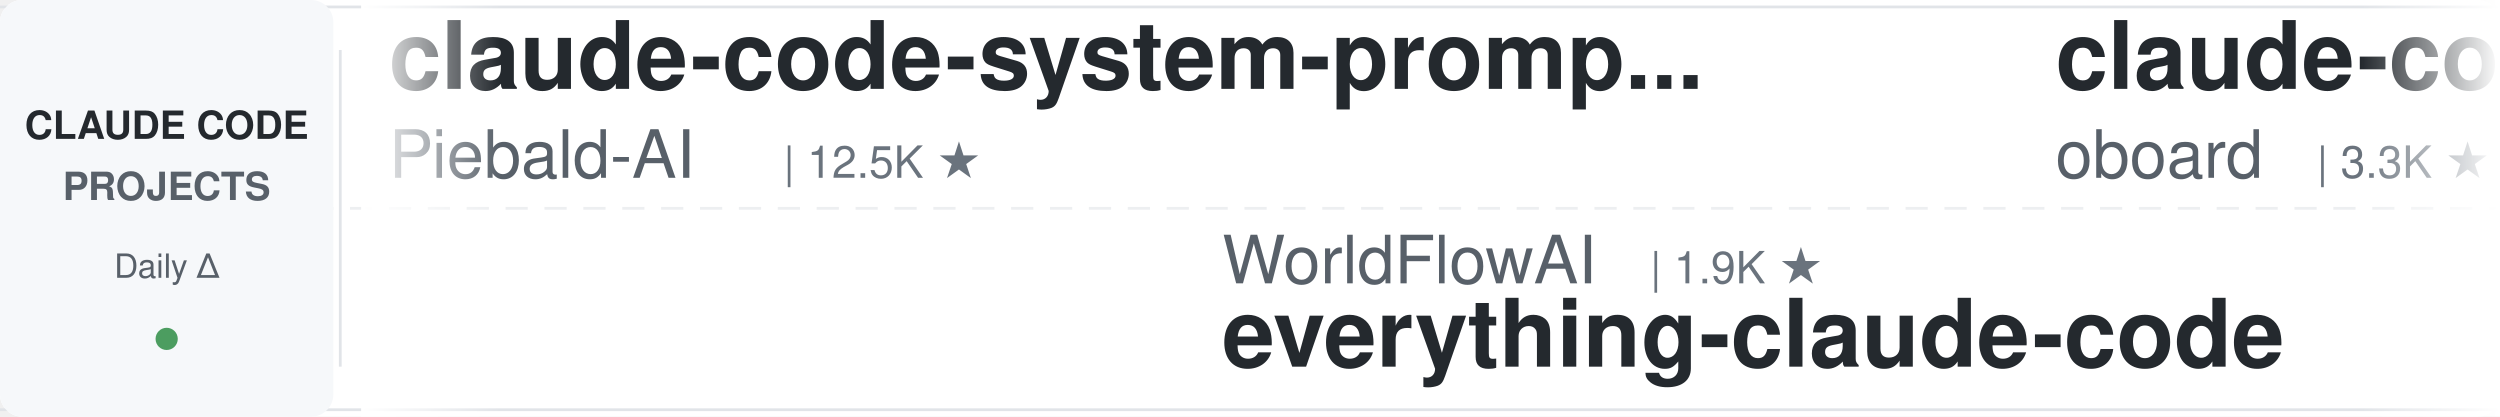
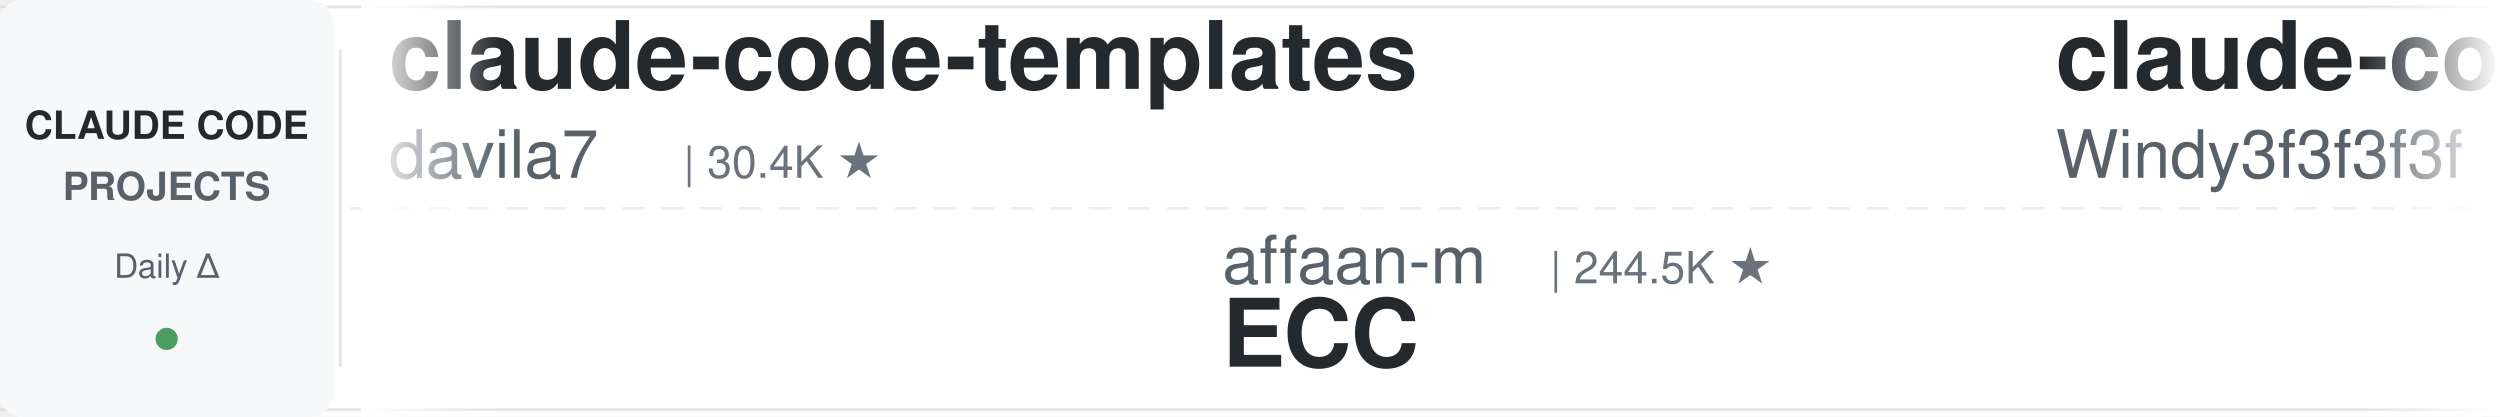
<svg xmlns="http://www.w3.org/2000/svg" width="900" height="150">
  <defs>
    <linearGradient id="leftFade" x1="0%" y1="0%" x2="100%" y2="0%">
      <stop offset="0%" style="stop-color:#ffffff;stop-opacity:1" />
      <stop offset="100%" style="stop-color:#ffffff;stop-opacity:0" />
    </linearGradient>
    <linearGradient id="rightFade" x1="0%" y1="0%" x2="100%" y2="0%">
      <stop offset="0%" style="stop-color:#ffffff;stop-opacity:0" />
      <stop offset="100%" style="stop-color:#ffffff;stop-opacity:1" />
    </linearGradient>
  </defs>
  <rect width="900" height="150" fill="#ffffff" rx="8" />
  <rect x="0" y="2" width="900" height="1" fill="#e1e4e8" />
  <rect x="0" y="147" width="900" height="1" fill="#e1e4e8" />
  <line x1="0" y1="75" x2="900" y2="75" stroke="#e1e4e8" stroke-width="1" stroke-dasharray="8 6" opacity="0.6" />
  <rect x="0" y="0" width="120" height="150" fill="#f6f8fa" rx="8" />
  <text x="60" y="50" font-family="-apple-system, BlinkMacSystemFont, 'Segoe UI', Helvetica, Arial, sans-serif" font-size="14" font-weight="600" fill="#24292e" text-anchor="middle">CLAUDE CODE</text>
  <text x="60" y="72" font-family="-apple-system, BlinkMacSystemFont, 'Segoe UI', Helvetica, Arial, sans-serif" font-size="14" font-weight="600" fill="#586069" text-anchor="middle">PROJECTS</text>
  <text x="60" y="100" font-family="-apple-system, BlinkMacSystemFont, 'Segoe UI', Helvetica, Arial, sans-serif" font-size="12" font-weight="500" fill="#586069" text-anchor="middle">Daily Δ</text>
  <circle cx="60" cy="122" r="4" fill="#22863a" opacity="0.8" />
  <rect x="122" y="18" width="1" height="114" fill="#e1e4e8" />
  <clipPath id="tickerClip">
    <rect x="130" y="0" width="770" height="150" />
  </clipPath>
  <g clip-path="url(#tickerClip)">
    <g id="tickerItems">
      <animateTransform attributeName="transform" attributeType="XML" type="translate" from="0 0" to="-3000 0" dur="54s" repeatCount="indefinite" />
      <g transform="translate(0, 0)">
-         <text x="140" y="32" font-family="-apple-system, BlinkMacSystemFont, 'Segoe UI', Helvetica, Arial, sans-serif" font-size="34" font-weight="600" fill="#24292e">claude-code-system-promp...</text>
-         <text x="140" y="64" font-family="-apple-system, BlinkMacSystemFont, 'Segoe UI', Helvetica, Arial, sans-serif" font-size="24" font-weight="400" fill="#586069">Piebald-AI</text>
-         <text x="282" y="64" font-family="-apple-system, BlinkMacSystemFont, 'Segoe UI', Helvetica, Arial, sans-serif" font-size="16" font-weight="500" fill="#6a737d">| 12.5K ★</text>
+         <text x="140" y="32" font-family="-apple-system, BlinkMacSystemFont, 'Segoe UI', Helvetica, Arial, sans-serif" font-size="34" font-weight="600" fill="#24292e">claude-code-templates</text>
+         <text x="140" y="64" font-family="-apple-system, BlinkMacSystemFont, 'Segoe UI', Helvetica, Arial, sans-serif" font-size="24" font-weight="400" fill="#586069">davila7</text>
+         <text x="246" y="64" font-family="-apple-system, BlinkMacSystemFont, 'Segoe UI', Helvetica, Arial, sans-serif" font-size="16" font-weight="500" fill="#6a737d">| 30.4K ★</text>
      </g>
      <g transform="translate(300, 0)">
-         <text x="140" y="102" font-family="-apple-system, BlinkMacSystemFont, 'Segoe UI', Helvetica, Arial, sans-serif" font-size="24" font-weight="400" fill="#586069">WorldFlowAI</text>
-         <text x="294" y="102" font-family="-apple-system, BlinkMacSystemFont, 'Segoe UI', Helvetica, Arial, sans-serif" font-size="16" font-weight="500" fill="#6a737d">| 1.9K ★</text>
-         <text x="140" y="132" font-family="-apple-system, BlinkMacSystemFont, 'Segoe UI', Helvetica, Arial, sans-serif" font-size="34" font-weight="600" fill="#24292e">everything-claude-code</text>
+         <text x="140" y="102" font-family="-apple-system, BlinkMacSystemFont, 'Segoe UI', Helvetica, Arial, sans-serif" font-size="24" font-weight="400" fill="#586069">affaan-m</text>
+         <text x="258" y="102" font-family="-apple-system, BlinkMacSystemFont, 'Segoe UI', Helvetica, Arial, sans-serif" font-size="16" font-weight="500" fill="#6a737d">| 244.5K ★</text>
+         <text x="140" y="132" font-family="-apple-system, BlinkMacSystemFont, 'Segoe UI', Helvetica, Arial, sans-serif" font-size="34" font-weight="600" fill="#24292e">ECC</text>
      </g>
      <g transform="translate(600, 0)">
-         <text x="140" y="32" font-family="-apple-system, BlinkMacSystemFont, 'Segoe UI', Helvetica, Arial, sans-serif" font-size="34" font-weight="600" fill="#24292e">claude-code-rev</text>
-         <text x="140" y="64" font-family="-apple-system, BlinkMacSystemFont, 'Segoe UI', Helvetica, Arial, sans-serif" font-size="24" font-weight="400" fill="#586069">oboard</text>
-         <text x="234" y="64" font-family="-apple-system, BlinkMacSystemFont, 'Segoe UI', Helvetica, Arial, sans-serif" font-size="16" font-weight="500" fill="#6a737d">| 3.3K ★</text>
+         <text x="140" y="32" font-family="-apple-system, BlinkMacSystemFont, 'Segoe UI', Helvetica, Arial, sans-serif" font-size="34" font-weight="600" fill="#24292e">claude-code-from-scratch</text>
+         <text x="140" y="64" font-family="-apple-system, BlinkMacSystemFont, 'Segoe UI', Helvetica, Arial, sans-serif" font-size="24" font-weight="400" fill="#586069">Windy3f3f3f3f</text>
+         <text x="318" y="64" font-family="-apple-system, BlinkMacSystemFont, 'Segoe UI', Helvetica, Arial, sans-serif" font-size="16" font-weight="500" fill="#6a737d">| 2.6K ★</text>
      </g>
      <g transform="translate(900, 0)">
-         <text x="140" y="102" font-family="-apple-system, BlinkMacSystemFont, 'Segoe UI', Helvetica, Arial, sans-serif" font-size="24" font-weight="400" fill="#586069">JrCx7scC</text>
-         <text x="258" y="102" font-family="-apple-system, BlinkMacSystemFont, 'Segoe UI', Helvetica, Arial, sans-serif" font-size="16" font-weight="500" fill="#6a737d">| 375 ★</text>
-         <text x="140" y="132" font-family="-apple-system, BlinkMacSystemFont, 'Segoe UI', Helvetica, Arial, sans-serif" font-size="34" font-weight="600" fill="#24292e">claude-code-source</text>
+         <text x="140" y="102" font-family="-apple-system, BlinkMacSystemFont, 'Segoe UI', Helvetica, Arial, sans-serif" font-size="24" font-weight="400" fill="#586069">musistudio</text>
+         <text x="282" y="102" font-family="-apple-system, BlinkMacSystemFont, 'Segoe UI', Helvetica, Arial, sans-serif" font-size="16" font-weight="500" fill="#6a737d">| 37.0K ★</text>
+         <text x="140" y="132" font-family="-apple-system, BlinkMacSystemFont, 'Segoe UI', Helvetica, Arial, sans-serif" font-size="34" font-weight="600" fill="#24292e">claude-code-router</text>
      </g>
      <g transform="translate(1200, 0)">
-         <text x="140" y="32" font-family="-apple-system, BlinkMacSystemFont, 'Segoe UI', Helvetica, Arial, sans-serif" font-size="34" font-weight="600" fill="#24292e">claude-code-proxy</text>
-         <text x="140" y="64" font-family="-apple-system, BlinkMacSystemFont, 'Segoe UI', Helvetica, Arial, sans-serif" font-size="24" font-weight="400" fill="#586069">1rgs</text>
-         <text x="210" y="64" font-family="-apple-system, BlinkMacSystemFont, 'Segoe UI', Helvetica, Arial, sans-serif" font-size="16" font-weight="500" fill="#6a737d">| 3.7K ★</text>
+         <text x="140" y="32" font-family="-apple-system, BlinkMacSystemFont, 'Segoe UI', Helvetica, Arial, sans-serif" font-size="34" font-weight="600" fill="#24292e">claude_codex_bridge</text>
+         <text x="140" y="64" font-family="-apple-system, BlinkMacSystemFont, 'Segoe UI', Helvetica, Arial, sans-serif" font-size="24" font-weight="400" fill="#586069">SeemSeam</text>
+         <text x="258" y="64" font-family="-apple-system, BlinkMacSystemFont, 'Segoe UI', Helvetica, Arial, sans-serif" font-size="16" font-weight="500" fill="#6a737d">| 3.5K ★</text>
      </g>
      <g transform="translate(1500, 0)">
-         <text x="140" y="102" font-family="-apple-system, BlinkMacSystemFont, 'Segoe UI', Helvetica, Arial, sans-serif" font-size="24" font-weight="400" fill="#586069">multica-ai</text>
-         <text x="282" y="102" font-family="-apple-system, BlinkMacSystemFont, 'Segoe UI', Helvetica, Arial, sans-serif" font-size="16" font-weight="500" fill="#6a737d">| 208.7K ★</text>
-         <text x="140" y="132" font-family="-apple-system, BlinkMacSystemFont, 'Segoe UI', Helvetica, Arial, sans-serif" font-size="34" font-weight="600" fill="#24292e">andrej-karpathy-skills</text>
+         <text x="140" y="102" font-family="-apple-system, BlinkMacSystemFont, 'Segoe UI', Helvetica, Arial, sans-serif" font-size="24" font-weight="400" fill="#586069">simonw</text>
+         <text x="234" y="102" font-family="-apple-system, BlinkMacSystemFont, 'Segoe UI', Helvetica, Arial, sans-serif" font-size="16" font-weight="500" fill="#6a737d">| 1.7K ★</text>
+         <text x="140" y="132" font-family="-apple-system, BlinkMacSystemFont, 'Segoe UI', Helvetica, Arial, sans-serif" font-size="34" font-weight="600" fill="#24292e">claude-code-transcripts</text>
      </g>
      <g transform="translate(1800, 0)">
-         <text x="140" y="32" font-family="-apple-system, BlinkMacSystemFont, 'Segoe UI', Helvetica, Arial, sans-serif" font-size="34" font-weight="600" fill="#24292e">claude-code-spec-workflo...</text>
-         <text x="140" y="64" font-family="-apple-system, BlinkMacSystemFont, 'Segoe UI', Helvetica, Arial, sans-serif" font-size="24" font-weight="400" fill="#586069">Pimzino</text>
-         <text x="246" y="64" font-family="-apple-system, BlinkMacSystemFont, 'Segoe UI', Helvetica, Arial, sans-serif" font-size="16" font-weight="500" fill="#6a737d">| 3.9K ★</text>
+         <text x="140" y="32" font-family="-apple-system, BlinkMacSystemFont, 'Segoe UI', Helvetica, Arial, sans-serif" font-size="34" font-weight="600" fill="#24292e">claude-code-analysis</text>
+         <text x="140" y="64" font-family="-apple-system, BlinkMacSystemFont, 'Segoe UI', Helvetica, Arial, sans-serif" font-size="24" font-weight="400" fill="#586069">liuup</text>
+         <text x="222" y="64" font-family="-apple-system, BlinkMacSystemFont, 'Segoe UI', Helvetica, Arial, sans-serif" font-size="16" font-weight="500" fill="#6a737d">| 3.9K ★</text>
      </g>
      <g transform="translate(2100, 0)">
-         <text x="140" y="102" font-family="-apple-system, BlinkMacSystemFont, 'Segoe UI', Helvetica, Arial, sans-serif" font-size="24" font-weight="400" fill="#586069">VILA-Lab</text>
-         <text x="258" y="102" font-family="-apple-system, BlinkMacSystemFont, 'Segoe UI', Helvetica, Arial, sans-serif" font-size="16" font-weight="500" fill="#6a737d">| 2.1K ★</text>
-         <text x="140" y="132" font-family="-apple-system, BlinkMacSystemFont, 'Segoe UI', Helvetica, Arial, sans-serif" font-size="34" font-weight="600" fill="#24292e">Dive-into-Claude-Code</text>
+         <text x="140" y="102" font-family="-apple-system, BlinkMacSystemFont, 'Segoe UI', Helvetica, Arial, sans-serif" font-size="24" font-weight="400" fill="#586069">xu-xiang</text>
+         <text x="258" y="102" font-family="-apple-system, BlinkMacSystemFont, 'Segoe UI', Helvetica, Arial, sans-serif" font-size="16" font-weight="500" fill="#6a737d">| 1.9K ★</text>
+         <text x="140" y="132" font-family="-apple-system, BlinkMacSystemFont, 'Segoe UI', Helvetica, Arial, sans-serif" font-size="34" font-weight="600" fill="#24292e">everything-claude-code-z...</text>
      </g>
      <g transform="translate(2400, 0)">
-         <text x="140" y="32" font-family="-apple-system, BlinkMacSystemFont, 'Segoe UI', Helvetica, Arial, sans-serif" font-size="34" font-weight="600" fill="#24292e">claude-code-hooks-master...</text>
-         <text x="140" y="64" font-family="-apple-system, BlinkMacSystemFont, 'Segoe UI', Helvetica, Arial, sans-serif" font-size="24" font-weight="400" fill="#586069">disler</text>
-         <text x="234" y="64" font-family="-apple-system, BlinkMacSystemFont, 'Segoe UI', Helvetica, Arial, sans-serif" font-size="16" font-weight="500" fill="#6a737d">| 3.9K ★</text>
+         <text x="140" y="32" font-family="-apple-system, BlinkMacSystemFont, 'Segoe UI', Helvetica, Arial, sans-serif" font-size="34" font-weight="600" fill="#24292e">claude-code-video-toolki...</text>
+         <text x="140" y="64" font-family="-apple-system, BlinkMacSystemFont, 'Segoe UI', Helvetica, Arial, sans-serif" font-size="24" font-weight="400" fill="#586069">digitalsamba</text>
+         <text x="306" y="64" font-family="-apple-system, BlinkMacSystemFont, 'Segoe UI', Helvetica, Arial, sans-serif" font-size="16" font-weight="500" fill="#6a737d">| 2.0K ★</text>
      </g>
      <g transform="translate(2700, 0)">
-         <text x="140" y="102" font-family="-apple-system, BlinkMacSystemFont, 'Segoe UI', Helvetica, Arial, sans-serif" font-size="24" font-weight="400" fill="#586069">luyao618</text>
-         <text x="258" y="102" font-family="-apple-system, BlinkMacSystemFont, 'Segoe UI', Helvetica, Arial, sans-serif" font-size="16" font-weight="500" fill="#6a737d">| 1.7K ★</text>
-         <text x="140" y="132" font-family="-apple-system, BlinkMacSystemFont, 'Segoe UI', Helvetica, Arial, sans-serif" font-size="34" font-weight="600" fill="#24292e">Claude-Code-Source-Study</text>
+         <text x="140" y="102" font-family="-apple-system, BlinkMacSystemFont, 'Segoe UI', Helvetica, Arial, sans-serif" font-size="24" font-weight="400" fill="#586069">ponponon</text>
+         <text x="258" y="102" font-family="-apple-system, BlinkMacSystemFont, 'Segoe UI', Helvetica, Arial, sans-serif" font-size="16" font-weight="500" fill="#6a737d">| 2.3K ★</text>
+         <text x="140" y="132" font-family="-apple-system, BlinkMacSystemFont, 'Segoe UI', Helvetica, Arial, sans-serif" font-size="34" font-weight="600" fill="#24292e">claude_code_src</text>
      </g>
      <g transform="translate(3000, 0)">
-         <text x="140" y="32" font-family="-apple-system, BlinkMacSystemFont, 'Segoe UI', Helvetica, Arial, sans-serif" font-size="34" font-weight="600" fill="#24292e">claude-code-system-promp...</text>
-         <text x="140" y="64" font-family="-apple-system, BlinkMacSystemFont, 'Segoe UI', Helvetica, Arial, sans-serif" font-size="24" font-weight="400" fill="#586069">Piebald-AI</text>
-         <text x="282" y="64" font-family="-apple-system, BlinkMacSystemFont, 'Segoe UI', Helvetica, Arial, sans-serif" font-size="16" font-weight="500" fill="#6a737d">| 12.5K ★</text>
+         <text x="140" y="32" font-family="-apple-system, BlinkMacSystemFont, 'Segoe UI', Helvetica, Arial, sans-serif" font-size="34" font-weight="600" fill="#24292e">claude-code-templates</text>
+         <text x="140" y="64" font-family="-apple-system, BlinkMacSystemFont, 'Segoe UI', Helvetica, Arial, sans-serif" font-size="24" font-weight="400" fill="#586069">davila7</text>
+         <text x="246" y="64" font-family="-apple-system, BlinkMacSystemFont, 'Segoe UI', Helvetica, Arial, sans-serif" font-size="16" font-weight="500" fill="#6a737d">| 30.4K ★</text>
      </g>
      <g transform="translate(3300, 0)">
-         <text x="140" y="102" font-family="-apple-system, BlinkMacSystemFont, 'Segoe UI', Helvetica, Arial, sans-serif" font-size="24" font-weight="400" fill="#586069">WorldFlowAI</text>
-         <text x="294" y="102" font-family="-apple-system, BlinkMacSystemFont, 'Segoe UI', Helvetica, Arial, sans-serif" font-size="16" font-weight="500" fill="#6a737d">| 1.9K ★</text>
-         <text x="140" y="132" font-family="-apple-system, BlinkMacSystemFont, 'Segoe UI', Helvetica, Arial, sans-serif" font-size="34" font-weight="600" fill="#24292e">everything-claude-code</text>
+         <text x="140" y="102" font-family="-apple-system, BlinkMacSystemFont, 'Segoe UI', Helvetica, Arial, sans-serif" font-size="24" font-weight="400" fill="#586069">affaan-m</text>
+         <text x="258" y="102" font-family="-apple-system, BlinkMacSystemFont, 'Segoe UI', Helvetica, Arial, sans-serif" font-size="16" font-weight="500" fill="#6a737d">| 244.5K ★</text>
+         <text x="140" y="132" font-family="-apple-system, BlinkMacSystemFont, 'Segoe UI', Helvetica, Arial, sans-serif" font-size="34" font-weight="600" fill="#24292e">ECC</text>
      </g>
      <g transform="translate(3600, 0)">
-         <text x="140" y="32" font-family="-apple-system, BlinkMacSystemFont, 'Segoe UI', Helvetica, Arial, sans-serif" font-size="34" font-weight="600" fill="#24292e">claude-code-rev</text>
-         <text x="140" y="64" font-family="-apple-system, BlinkMacSystemFont, 'Segoe UI', Helvetica, Arial, sans-serif" font-size="24" font-weight="400" fill="#586069">oboard</text>
-         <text x="234" y="64" font-family="-apple-system, BlinkMacSystemFont, 'Segoe UI', Helvetica, Arial, sans-serif" font-size="16" font-weight="500" fill="#6a737d">| 3.3K ★</text>
+         <text x="140" y="32" font-family="-apple-system, BlinkMacSystemFont, 'Segoe UI', Helvetica, Arial, sans-serif" font-size="34" font-weight="600" fill="#24292e">claude-code-from-scratch</text>
+         <text x="140" y="64" font-family="-apple-system, BlinkMacSystemFont, 'Segoe UI', Helvetica, Arial, sans-serif" font-size="24" font-weight="400" fill="#586069">Windy3f3f3f3f</text>
+         <text x="318" y="64" font-family="-apple-system, BlinkMacSystemFont, 'Segoe UI', Helvetica, Arial, sans-serif" font-size="16" font-weight="500" fill="#6a737d">| 2.6K ★</text>
      </g>
      <g transform="translate(3900, 0)">
-         <text x="140" y="102" font-family="-apple-system, BlinkMacSystemFont, 'Segoe UI', Helvetica, Arial, sans-serif" font-size="24" font-weight="400" fill="#586069">JrCx7scC</text>
-         <text x="258" y="102" font-family="-apple-system, BlinkMacSystemFont, 'Segoe UI', Helvetica, Arial, sans-serif" font-size="16" font-weight="500" fill="#6a737d">| 375 ★</text>
-         <text x="140" y="132" font-family="-apple-system, BlinkMacSystemFont, 'Segoe UI', Helvetica, Arial, sans-serif" font-size="34" font-weight="600" fill="#24292e">claude-code-source</text>
+         <text x="140" y="102" font-family="-apple-system, BlinkMacSystemFont, 'Segoe UI', Helvetica, Arial, sans-serif" font-size="24" font-weight="400" fill="#586069">musistudio</text>
+         <text x="282" y="102" font-family="-apple-system, BlinkMacSystemFont, 'Segoe UI', Helvetica, Arial, sans-serif" font-size="16" font-weight="500" fill="#6a737d">| 37.0K ★</text>
+         <text x="140" y="132" font-family="-apple-system, BlinkMacSystemFont, 'Segoe UI', Helvetica, Arial, sans-serif" font-size="34" font-weight="600" fill="#24292e">claude-code-router</text>
      </g>
    </g>
  </g>
  <rect x="130" y="0" width="50" height="150" fill="url(#leftFade)" />
  <rect x="850" y="0" width="50" height="150" fill="url(#rightFade)" />
</svg>
